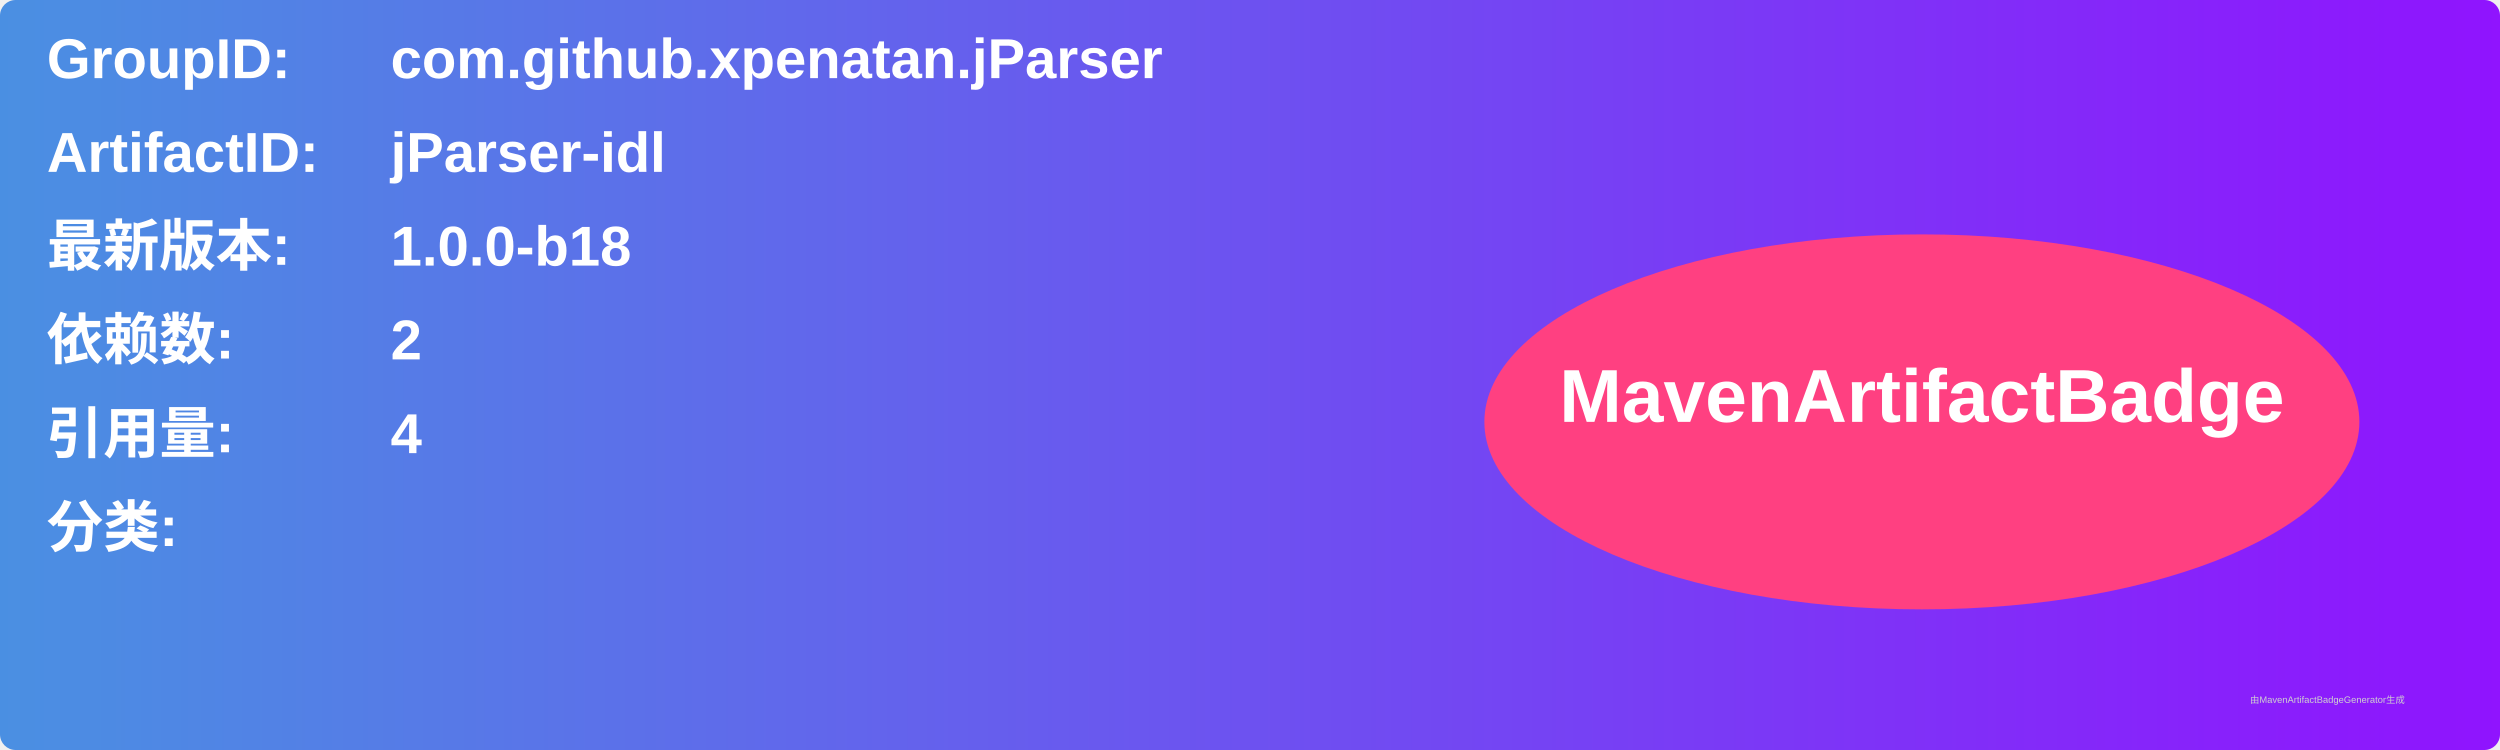
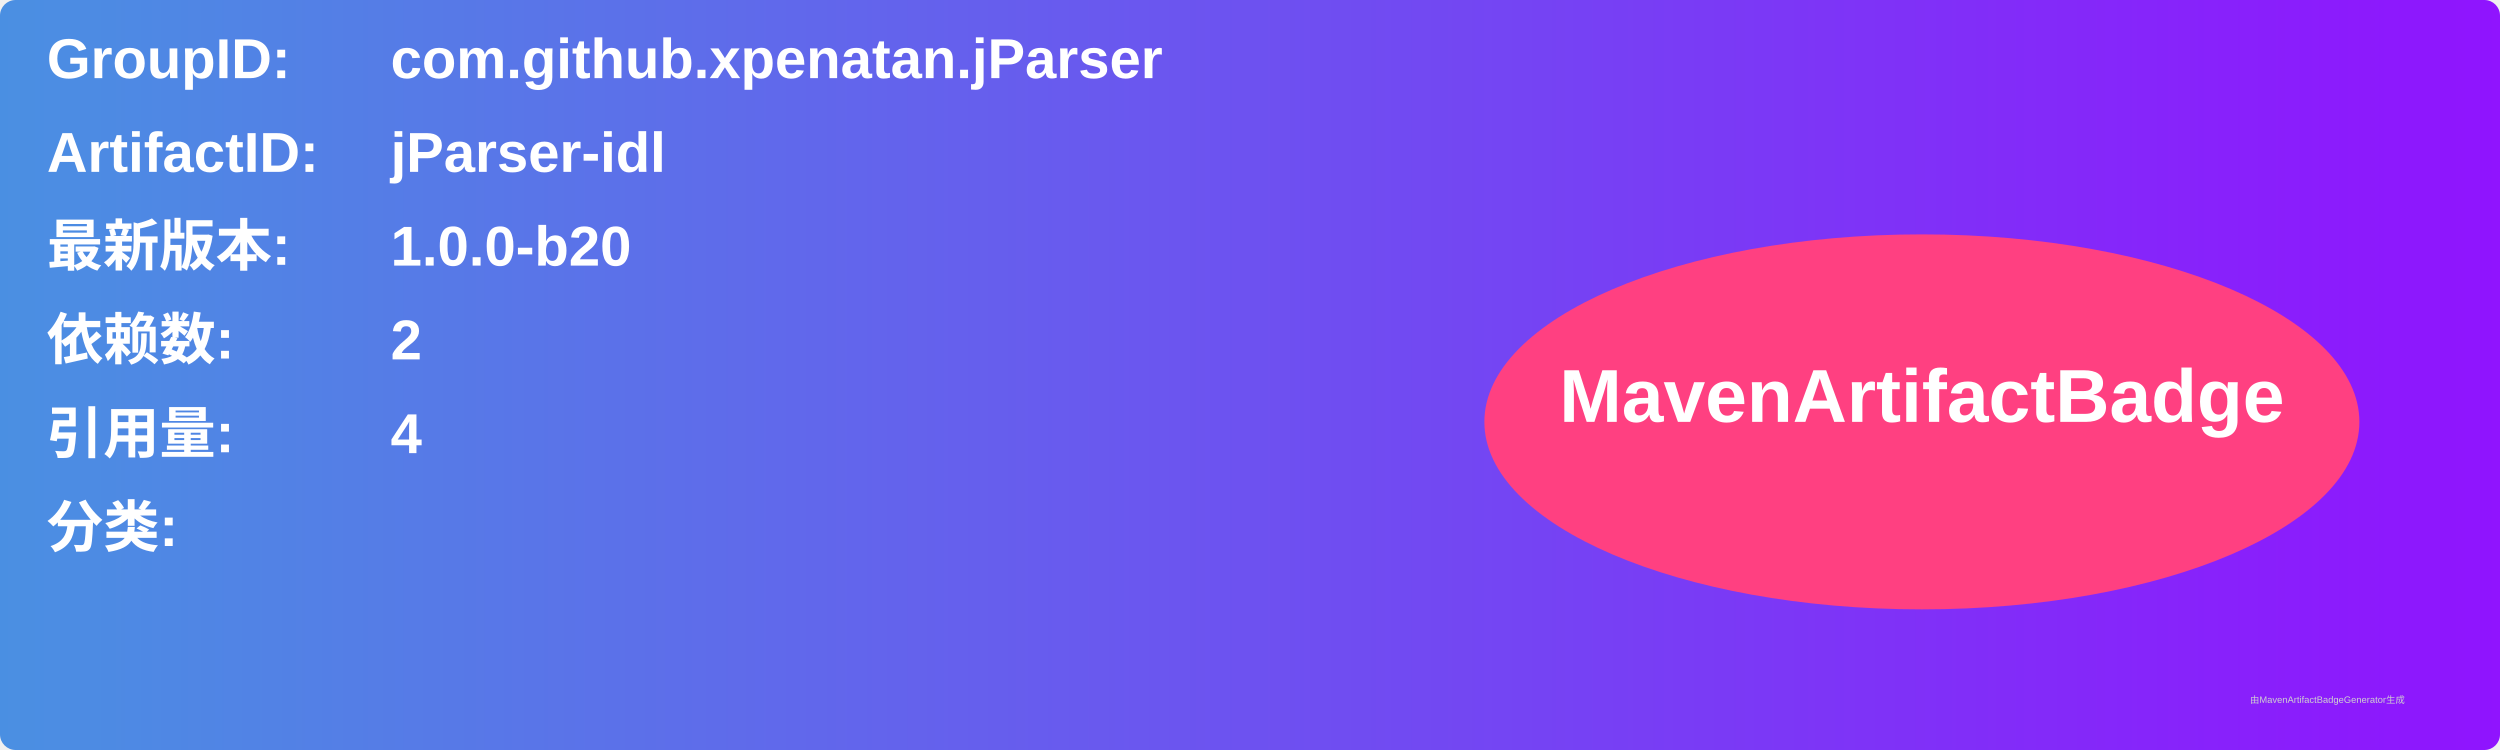
<svg xmlns="http://www.w3.org/2000/svg" width="800" height="240" viewBox="0 0 800 240">
  <linearGradient id="grad" x1="0%" y1="0%" x2="100%" y2="0%">
    <stop offset="0%" stop-color="#4a90e2" />
    <stop offset="100%" stop-color="#9013fe" />
  </linearGradient>
  <rect width="100%" height="100%" rx="5" ry="5" fill="url(#grad)" />
  <g transform="translate(15, 15)">
    <text x="0" y="10" font-family="Arial" font-size="18" fill="white" font-weight="bold" width="260">GroupID:</text>
    <text x="110" y="10" font-family="Arial" font-size="18" fill="white" font-weight="bold" width="460">com.github.xpenatan.jParser</text>
    <text x="0" y="40" font-family="Arial" font-size="18" fill="white" font-weight="bold" width="260">ArtifactID:</text>
    <text x="110" y="40" font-family="Arial" font-size="18" fill="white" font-weight="bold" width="460">jParser-idl</text>
    <text x="0" y="70" font-family="Arial" font-size="18" fill="white" font-weight="bold">最新版本:</text>
    <text x="110" y="70" font-family="Arial" font-size="18" fill="white" font-weight="bold">
-       <tspan font-weight="bold">1.0.0-b18</tspan>
+       <tspan font-weight="bold">1.0.0-b20</tspan>
    </text>
    <text x="0" y="100" font-family="Arial" font-size="18" fill="white" font-weight="bold">依赖数: </text>
    <text x="110" y="100" font-family="Arial" font-size="18" fill="white">
      <tspan font-weight="bold">2</tspan>
    </text>
    <text x="0" y="130" font-family="Arial" font-size="18" fill="white" font-weight="bold">引用量: </text>
    <text x="110" y="130" font-family="Arial" font-size="18" fill="white">
      <tspan font-weight="bold">4</tspan>
    </text>
    <text x="0" y="160" font-family="Arial" font-size="18" fill="white" font-weight="bold">分类:</text>
    <text x="10" y="190" font-family="Arial" font-size="10" fill="white">
      <tspan font-weight="bold" />
    </text>
    <ellipse cx="600" cy="120" rx="140" ry="60" fill="#ff4081" />
    <text x="600" y="120" text-anchor="middle" font-family="Arial" font-size="24" fill="white" font-weight="bold">MavenArtifactBadge</text>
  </g>
  <text x="720" y="225" font-family="Arial" font-size="3" fill="#d0d0d0">由MavenArtifactBadgeGenerator生成</text>
</svg>
